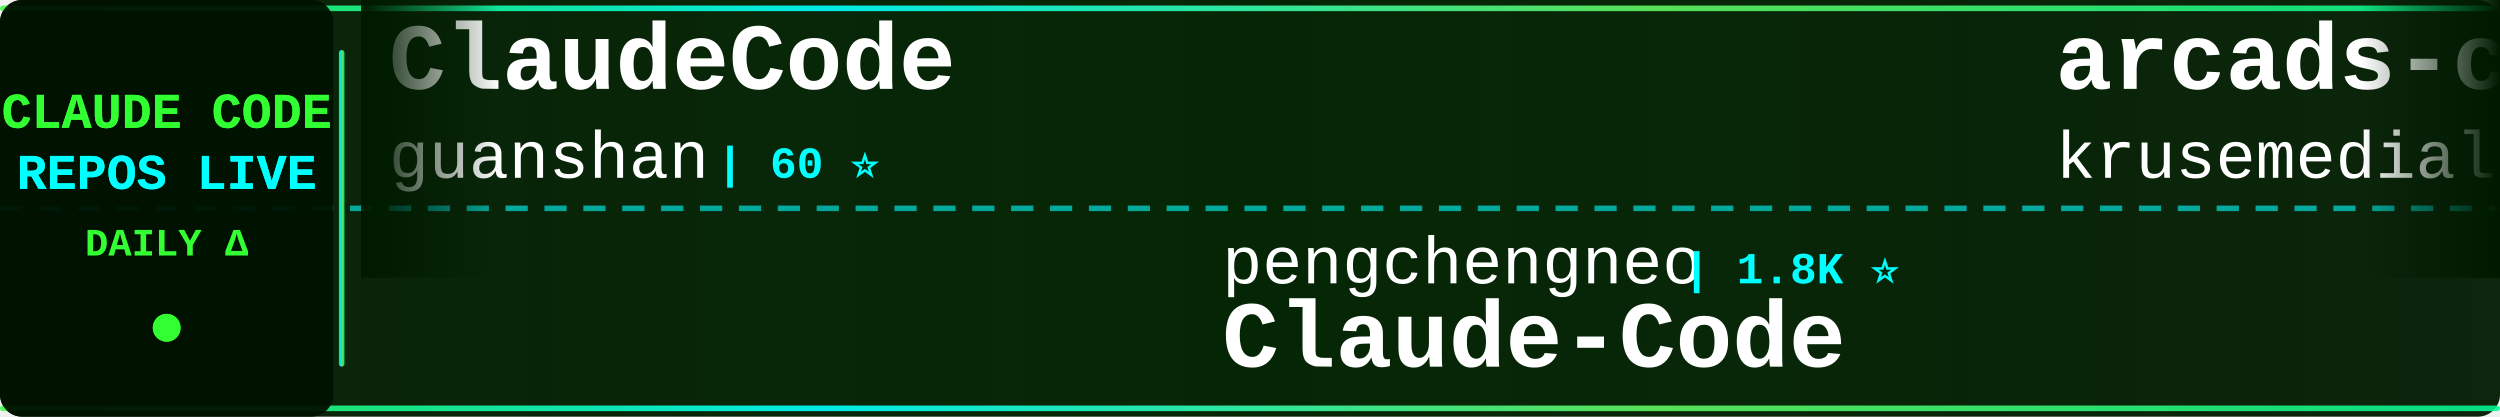
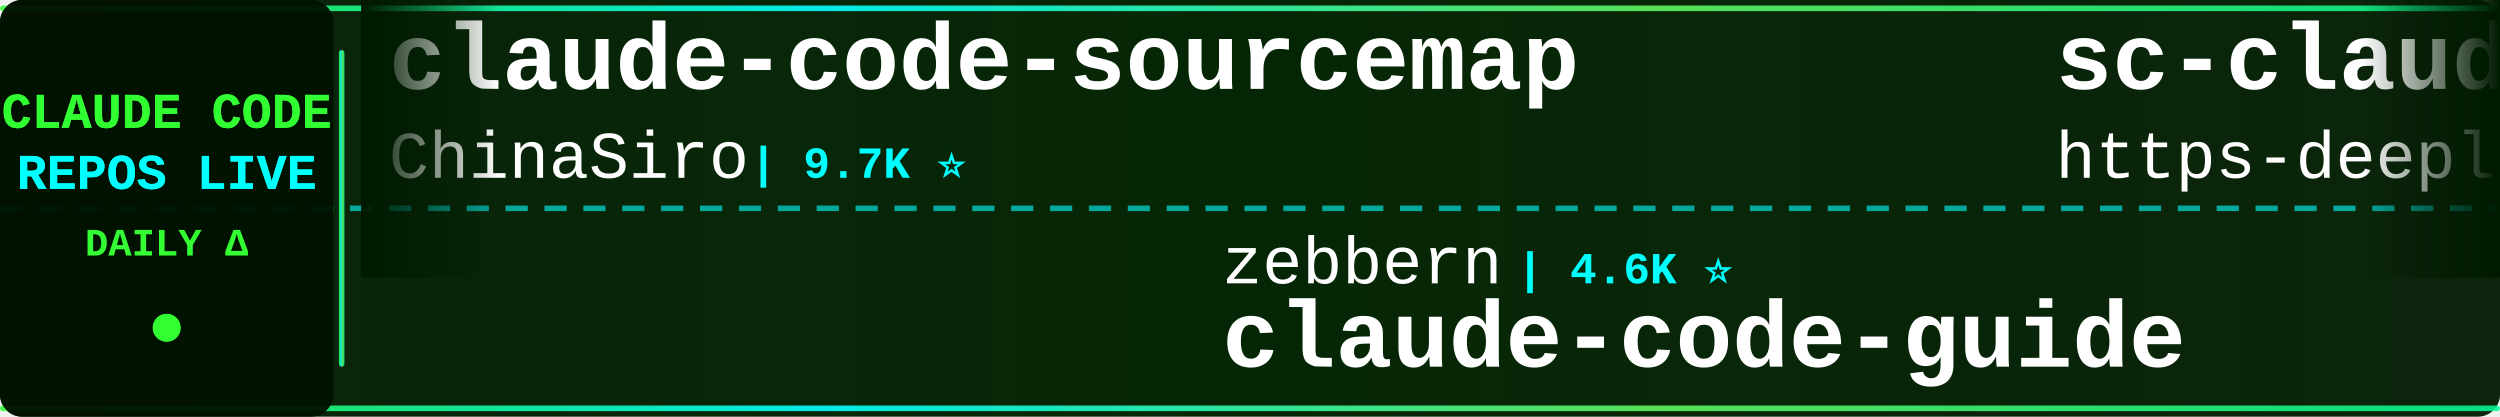
<svg xmlns="http://www.w3.org/2000/svg" width="900" height="150">
  <defs>
    <linearGradient id="tickerBg" x1="0%" y1="0%" x2="100%" y2="0%">
      <stop offset="0%" style="stop-color:#001a00;stop-opacity:0.95" />
      <stop offset="50%" style="stop-color:#002200;stop-opacity:0.98" />
      <stop offset="100%" style="stop-color:#001a00;stop-opacity:0.95" />
    </linearGradient>
    <linearGradient id="borderGrad" x1="0%" y1="0%" x2="100%" y2="0%">
      <stop offset="0%" style="stop-color:#33ff33;stop-opacity:0.85">
        <animate attributeName="stop-opacity" values="0.85;1;0.85" dur="2s" repeatCount="indefinite" />
      </stop>
      <stop offset="33%" style="stop-color:#00ffff;stop-opacity:0.9">
        <animate attributeName="stop-opacity" values="0.9;1;0.9" dur="2.2s" repeatCount="indefinite" />
      </stop>
      <stop offset="66%" style="stop-color:#66ff66;stop-opacity:0.85">
        <animate attributeName="stop-opacity" values="0.85;1;0.85" dur="1.8s" repeatCount="indefinite" />
      </stop>
      <stop offset="100%" style="stop-color:#00ff99;stop-opacity:0.85">
        <animate attributeName="stop-opacity" values="0.85;1;0.85" dur="2s" repeatCount="indefinite" />
      </stop>
    </linearGradient>
    <filter id="textGlow">
      <feGaussianBlur stdDeviation="0.1" result="coloredBlur" />
      <feMerge>
        <feMergeNode in="coloredBlur" />
        <feMergeNode in="SourceGraphic" />
      </feMerge>
    </filter>
    <filter id="metricGlow">
      <feGaussianBlur stdDeviation="0.2" result="coloredBlur" />
      <feMerge>
        <feMergeNode in="coloredBlur" />
        <feMergeNode in="SourceGraphic" />
      </feMerge>
    </filter>
    <linearGradient id="leftFade" x1="0%" y1="0%" x2="100%" y2="0%">
      <stop offset="0%" style="stop-color:#001a00;stop-opacity:1" />
      <stop offset="100%" style="stop-color:#001a00;stop-opacity:0" />
    </linearGradient>
    <linearGradient id="rightFade" x1="0%" y1="0%" x2="100%" y2="0%">
      <stop offset="0%" style="stop-color:#001a00;stop-opacity:0" />
      <stop offset="100%" style="stop-color:#001a00;stop-opacity:1" />
    </linearGradient>
  </defs>
  <rect width="900" height="150" fill="url(#tickerBg)" rx="8" />
  <rect x="0" y="2" width="900" height="2" fill="url(#borderGrad)" rx="1" />
  <rect x="0" y="146" width="900" height="2" fill="url(#borderGrad)" rx="1" />
  <line x1="0" y1="75" x2="900" y2="75" stroke="#00ffff" stroke-width="2" stroke-dasharray="8 6" opacity="0.6" />
  <rect x="0" y="0" width="120" height="150" fill="#001100" opacity="0.95" rx="8" />
  <text x="60" y="46" font-family="'Courier New', monospace" font-size="18" font-weight="bold" fill="#33ff33" text-anchor="middle" filter="url(#textGlow)">
    CLAUDE CODE
  </text>
  <text x="60" y="68" font-family="'Courier New', monospace" font-size="18" font-weight="bold" fill="#00ffff" text-anchor="middle" filter="url(#textGlow)">
    REPOS LIVE
  </text>
  <text x="60" y="92" font-family="'Courier New', monospace" font-size="14" font-weight="bold" fill="#33ff33" text-anchor="middle">
    DAILY Δ
  </text>
  <circle cx="60" cy="118" r="5" fill="#33ff33" filter="url(#metricGlow)">
    <animate attributeName="r" values="4;6;4" dur="1.5s" repeatCount="indefinite" />
    <animate attributeName="opacity" values="0.6;1;0.6" dur="1.5s" repeatCount="indefinite" />
  </circle>
  <rect x="122" y="18" width="2" height="114" fill="url(#borderGrad)" rx="1" />
  <clipPath id="tickerClip">
    <rect x="130" y="0" width="770" height="150" />
  </clipPath>
  <g clip-path="url(#tickerClip)">
    <g id="tickerItems">
      <animateTransform attributeName="transform" attributeType="XML" type="translate" from="0 0" to="-3000 0" dur="54s" repeatCount="indefinite" />
      <g transform="translate(0, 0)">
-         <text x="140" y="32" font-family="'Courier New', monospace" font-size="34" font-weight="bold" fill="#ffffff">ClaudeCode</text>
-         <text x="140" y="64" font-family="'Courier New', monospace" font-size="24" font-weight="normal" fill="#ffffff" opacity="1.0">guanshan</text>
-         <text x="258" y="64" font-family="'Courier New', monospace" font-size="16" font-weight="bold" fill="#00ffff"> | 60 ⭐</text>
+         <text x="140" y="32" font-family="'Courier New', monospace" font-size="34" font-weight="bold" fill="#ffffff">claude-code-sourcemap</text>
+         <text x="140" y="64" font-family="'Courier New', monospace" font-size="24" font-weight="normal" fill="#ffffff" opacity="1.0">ChinaSiro</text>
+         <text x="270" y="64" font-family="'Courier New', monospace" font-size="16" font-weight="bold" fill="#00ffff"> | 9.7K ⭐</text>
      </g>
      <g transform="translate(300, 0)">
-         <text x="140" y="102" font-family="'Courier New', monospace" font-size="24" font-weight="normal" fill="#ffffff" opacity="1.0">pengchengneo</text>
-         <text x="306" y="102" font-family="'Courier New', monospace" font-size="16" font-weight="bold" fill="#00ffff"> | 1.8K ⭐</text>
-         <text x="140" y="132" font-family="'Courier New', monospace" font-size="34" font-weight="bold" fill="#ffffff">Claude-Code</text>
+         <text x="140" y="102" font-family="'Courier New', monospace" font-size="24" font-weight="normal" fill="#ffffff" opacity="1.0">zebbern</text>
+         <text x="246" y="102" font-family="'Courier New', monospace" font-size="16" font-weight="bold" fill="#00ffff"> | 4.6K ⭐</text>
+         <text x="140" y="132" font-family="'Courier New', monospace" font-size="34" font-weight="bold" fill="#ffffff">claude-code-guide</text>
      </g>
      <g transform="translate(600, 0)">
+         <text x="140" y="32" font-family="'Courier New', monospace" font-size="34" font-weight="bold" fill="#ffffff">sc-claude-code-files</text>
+         <text x="140" y="64" font-family="'Courier New', monospace" font-size="24" font-weight="normal" fill="#ffffff" opacity="1.0">https-deeplearning-ai</text>
+         <text x="414" y="64" font-family="'Courier New', monospace" font-size="16" font-weight="bold" fill="#00ffff"> | 554 ⭐</text>
+       </g>
+       <g transform="translate(900, 0)">
+         <text x="140" y="102" font-family="'Courier New', monospace" font-size="24" font-weight="normal" fill="#ffffff" opacity="1.0">jqueryscript</text>
+         <text x="306" y="102" font-family="'Courier New', monospace" font-size="16" font-weight="bold" fill="#00ffff"> | 523 ⭐ -1</text>
+         <text x="140" y="132" font-family="'Courier New', monospace" font-size="34" font-weight="bold" fill="#ffffff">awesome-claude-code</text>
+       </g>
+       <g transform="translate(1200, 0)">
+         <text x="140" y="32" font-family="'Courier New', monospace" font-size="34" font-weight="bold" fill="#ffffff">learn-claude-code</text>
+         <text x="140" y="64" font-family="'Courier New', monospace" font-size="24" font-weight="normal" fill="#ffffff" opacity="1.0">shareAI-lab</text>
+         <text x="294" y="64" font-family="'Courier New', monospace" font-size="16" font-weight="bold" fill="#00ffff"> | 78.0K ⭐ +22</text>
+       </g>
+       <g transform="translate(1500, 0)">
+         <text x="140" y="102" font-family="'Courier New', monospace" font-size="24" font-weight="normal" fill="#ffffff" opacity="1.0">JrCx7scC</text>
+         <text x="258" y="102" font-family="'Courier New', monospace" font-size="16" font-weight="bold" fill="#00ffff"> | 375 ⭐ -1</text>
+         <text x="140" y="132" font-family="'Courier New', monospace" font-size="34" font-weight="bold" fill="#ffffff">claude-code-source</text>
+       </g>
+       <g transform="translate(1800, 0)">
+         <text x="140" y="32" font-family="'Courier New', monospace" font-size="34" font-weight="bold" fill="#ffffff">claude-code-prompts</text>
+         <text x="140" y="64" font-family="'Courier New', monospace" font-size="24" font-weight="normal" fill="#ffffff" opacity="1.0">repowise-dev</text>
+         <text x="306" y="64" font-family="'Courier New', monospace" font-size="16" font-weight="bold" fill="#00ffff"> | 1.2K ⭐ +1</text>
+       </g>
+       <g transform="translate(2100, 0)">
+         <text x="140" y="102" font-family="'Courier New', monospace" font-size="24" font-weight="normal" fill="#ffffff" opacity="1.0">overwirehq</text>
+         <text x="282" y="102" font-family="'Courier New', monospace" font-size="16" font-weight="bold" fill="#00ffff"> | 2.8K ⭐ +1</text>
+         <text x="140" y="132" font-family="'Courier New', monospace" font-size="34" font-weight="bold" fill="#ffffff">claude-code-telegram</text>
+       </g>
+       <g transform="translate(2400, 0)">
        <text x="140" y="32" font-family="'Courier New', monospace" font-size="34" font-weight="bold" fill="#ffffff">arcads-claude-code</text>
        <text x="140" y="64" font-family="'Courier New', monospace" font-size="24" font-weight="normal" fill="#ffffff" opacity="1.0">krusemediallc</text>
-         <text x="318" y="64" font-family="'Courier New', monospace" font-size="16" font-weight="bold" fill="#00ffff"> | 1.6K ⭐ +1</text>
-       </g>
-       <g transform="translate(900, 0)">
-         <text x="140" y="102" font-family="'Courier New', monospace" font-size="24" font-weight="normal" fill="#ffffff" opacity="1.0">shareAI-lab</text>
-         <text x="294" y="102" font-family="'Courier New', monospace" font-size="16" font-weight="bold" fill="#00ffff"> | 78.0K ⭐ +14</text>
-         <text x="140" y="132" font-family="'Courier New', monospace" font-size="34" font-weight="bold" fill="#ffffff">learn-claude-code</text>
-       </g>
-       <g transform="translate(1200, 0)">
-         <text x="140" y="32" font-family="'Courier New', monospace" font-size="34" font-weight="bold" fill="#ffffff">claude-code-base-action</text>
-         <text x="140" y="64" font-family="'Courier New', monospace" font-size="24" font-weight="normal" fill="#ffffff" opacity="1.0">anthropics</text>
-         <text x="282" y="64" font-family="'Courier New', monospace" font-size="16" font-weight="bold" fill="#00ffff"> | 994 ⭐ -1</text>
-       </g>
-       <g transform="translate(1500, 0)">
-         <text x="140" y="102" font-family="'Courier New', monospace" font-size="24" font-weight="normal" fill="#ffffff" opacity="1.0">multica-ai</text>
-         <text x="282" y="102" font-family="'Courier New', monospace" font-size="16" font-weight="bold" fill="#00ffff"> | 216.9K ⭐ +58</text>
-         <text x="140" y="132" font-family="'Courier New', monospace" font-size="34" font-weight="bold" fill="#ffffff">andrej-karpathy-skills</text>
-       </g>
-       <g transform="translate(1800, 0)">
-         <text x="140" y="32" font-family="'Courier New', monospace" font-size="34" font-weight="bold" fill="#ffffff">claude-code-guide</text>
-         <text x="140" y="64" font-family="'Courier New', monospace" font-size="24" font-weight="normal" fill="#ffffff" opacity="1.0">Cranot</text>
-         <text x="234" y="64" font-family="'Courier New', monospace" font-size="16" font-weight="bold" fill="#00ffff"> | 2.9K ⭐ -1</text>
-       </g>
-       <g transform="translate(2100, 0)">
-         <text x="140" y="102" font-family="'Courier New', monospace" font-size="24" font-weight="normal" fill="#ffffff" opacity="1.0">Windy3f3f3f3f</text>
-         <text x="318" y="102" font-family="'Courier New', monospace" font-size="16" font-weight="bold" fill="#00ffff"> | 3.7K ⭐ +1</text>
-         <text x="140" y="132" font-family="'Courier New', monospace" font-size="34" font-weight="bold" fill="#ffffff">how-claude-code-works</text>
-       </g>
-       <g transform="translate(2400, 0)">
-         <text x="140" y="32" font-family="'Courier New', monospace" font-size="34" font-weight="bold" fill="#ffffff">claude-code-from-source</text>
-         <text x="140" y="64" font-family="'Courier New', monospace" font-size="24" font-weight="normal" fill="#ffffff" opacity="1.0">alejandrobalderas</text>
-         <text x="366" y="64" font-family="'Courier New', monospace" font-size="16" font-weight="bold" fill="#00ffff"> | 3.0K ⭐ -1</text>
+         <text x="318" y="64" font-family="'Courier New', monospace" font-size="16" font-weight="bold" fill="#00ffff"> | 1.6K ⭐ +2</text>
      </g>
      <g transform="translate(2700, 0)">
-         <text x="140" y="102" font-family="'Courier New', monospace" font-size="24" font-weight="normal" fill="#ffffff" opacity="1.0">pedrohcgs</text>
-         <text x="270" y="102" font-family="'Courier New', monospace" font-size="16" font-weight="bold" fill="#00ffff"> | 1.6K ⭐</text>
-         <text x="140" y="132" font-family="'Courier New', monospace" font-size="34" font-weight="bold" fill="#ffffff">claude-code-my-workflow</text>
+         <text x="140" y="102" font-family="'Courier New', monospace" font-size="24" font-weight="normal" fill="#ffffff" opacity="1.0">OneRedOak</text>
+         <text x="270" y="102" font-family="'Courier New', monospace" font-size="16" font-weight="bold" fill="#00ffff"> | 3.9K ⭐</text>
+         <text x="140" y="132" font-family="'Courier New', monospace" font-size="34" font-weight="bold" fill="#ffffff">claude-code-workflows</text>
      </g>
      <g transform="translate(3000, 0)">
-         <text x="140" y="32" font-family="'Courier New', monospace" font-size="34" font-weight="bold" fill="#ffffff">ClaudeCode</text>
-         <text x="140" y="64" font-family="'Courier New', monospace" font-size="24" font-weight="normal" fill="#ffffff" opacity="1.0">guanshan</text>
-         <text x="258" y="64" font-family="'Courier New', monospace" font-size="16" font-weight="bold" fill="#00ffff"> | 60 ⭐</text>
+         <text x="140" y="32" font-family="'Courier New', monospace" font-size="34" font-weight="bold" fill="#ffffff">claude-code-sourcemap</text>
+         <text x="140" y="64" font-family="'Courier New', monospace" font-size="24" font-weight="normal" fill="#ffffff" opacity="1.0">ChinaSiro</text>
+         <text x="270" y="64" font-family="'Courier New', monospace" font-size="16" font-weight="bold" fill="#00ffff"> | 9.7K ⭐</text>
      </g>
      <g transform="translate(3300, 0)">
-         <text x="140" y="102" font-family="'Courier New', monospace" font-size="24" font-weight="normal" fill="#ffffff" opacity="1.0">pengchengneo</text>
-         <text x="306" y="102" font-family="'Courier New', monospace" font-size="16" font-weight="bold" fill="#00ffff"> | 1.8K ⭐</text>
-         <text x="140" y="132" font-family="'Courier New', monospace" font-size="34" font-weight="bold" fill="#ffffff">Claude-Code</text>
+         <text x="140" y="102" font-family="'Courier New', monospace" font-size="24" font-weight="normal" fill="#ffffff" opacity="1.0">zebbern</text>
+         <text x="246" y="102" font-family="'Courier New', monospace" font-size="16" font-weight="bold" fill="#00ffff"> | 4.6K ⭐</text>
+         <text x="140" y="132" font-family="'Courier New', monospace" font-size="34" font-weight="bold" fill="#ffffff">claude-code-guide</text>
      </g>
      <g transform="translate(3600, 0)">
-         <text x="140" y="32" font-family="'Courier New', monospace" font-size="34" font-weight="bold" fill="#ffffff">arcads-claude-code</text>
-         <text x="140" y="64" font-family="'Courier New', monospace" font-size="24" font-weight="normal" fill="#ffffff" opacity="1.0">krusemediallc</text>
-         <text x="318" y="64" font-family="'Courier New', monospace" font-size="16" font-weight="bold" fill="#00ffff"> | 1.6K ⭐ +1</text>
+         <text x="140" y="32" font-family="'Courier New', monospace" font-size="34" font-weight="bold" fill="#ffffff">sc-claude-code-files</text>
+         <text x="140" y="64" font-family="'Courier New', monospace" font-size="24" font-weight="normal" fill="#ffffff" opacity="1.0">https-deeplearning-ai</text>
+         <text x="414" y="64" font-family="'Courier New', monospace" font-size="16" font-weight="bold" fill="#00ffff"> | 554 ⭐</text>
      </g>
      <g transform="translate(3900, 0)">
-         <text x="140" y="102" font-family="'Courier New', monospace" font-size="24" font-weight="normal" fill="#ffffff" opacity="1.0">shareAI-lab</text>
-         <text x="294" y="102" font-family="'Courier New', monospace" font-size="16" font-weight="bold" fill="#00ffff"> | 78.0K ⭐ +14</text>
-         <text x="140" y="132" font-family="'Courier New', monospace" font-size="34" font-weight="bold" fill="#ffffff">learn-claude-code</text>
+         <text x="140" y="102" font-family="'Courier New', monospace" font-size="24" font-weight="normal" fill="#ffffff" opacity="1.0">jqueryscript</text>
+         <text x="306" y="102" font-family="'Courier New', monospace" font-size="16" font-weight="bold" fill="#00ffff"> | 523 ⭐ -1</text>
+         <text x="140" y="132" font-family="'Courier New', monospace" font-size="34" font-weight="bold" fill="#ffffff">awesome-claude-code</text>
      </g>
    </g>
  </g>
  <rect x="130" y="0" width="50" height="100" fill="url(#leftFade)" />
  <rect x="850" y="0" width="50" height="100" fill="url(#rightFade)" />
</svg>
